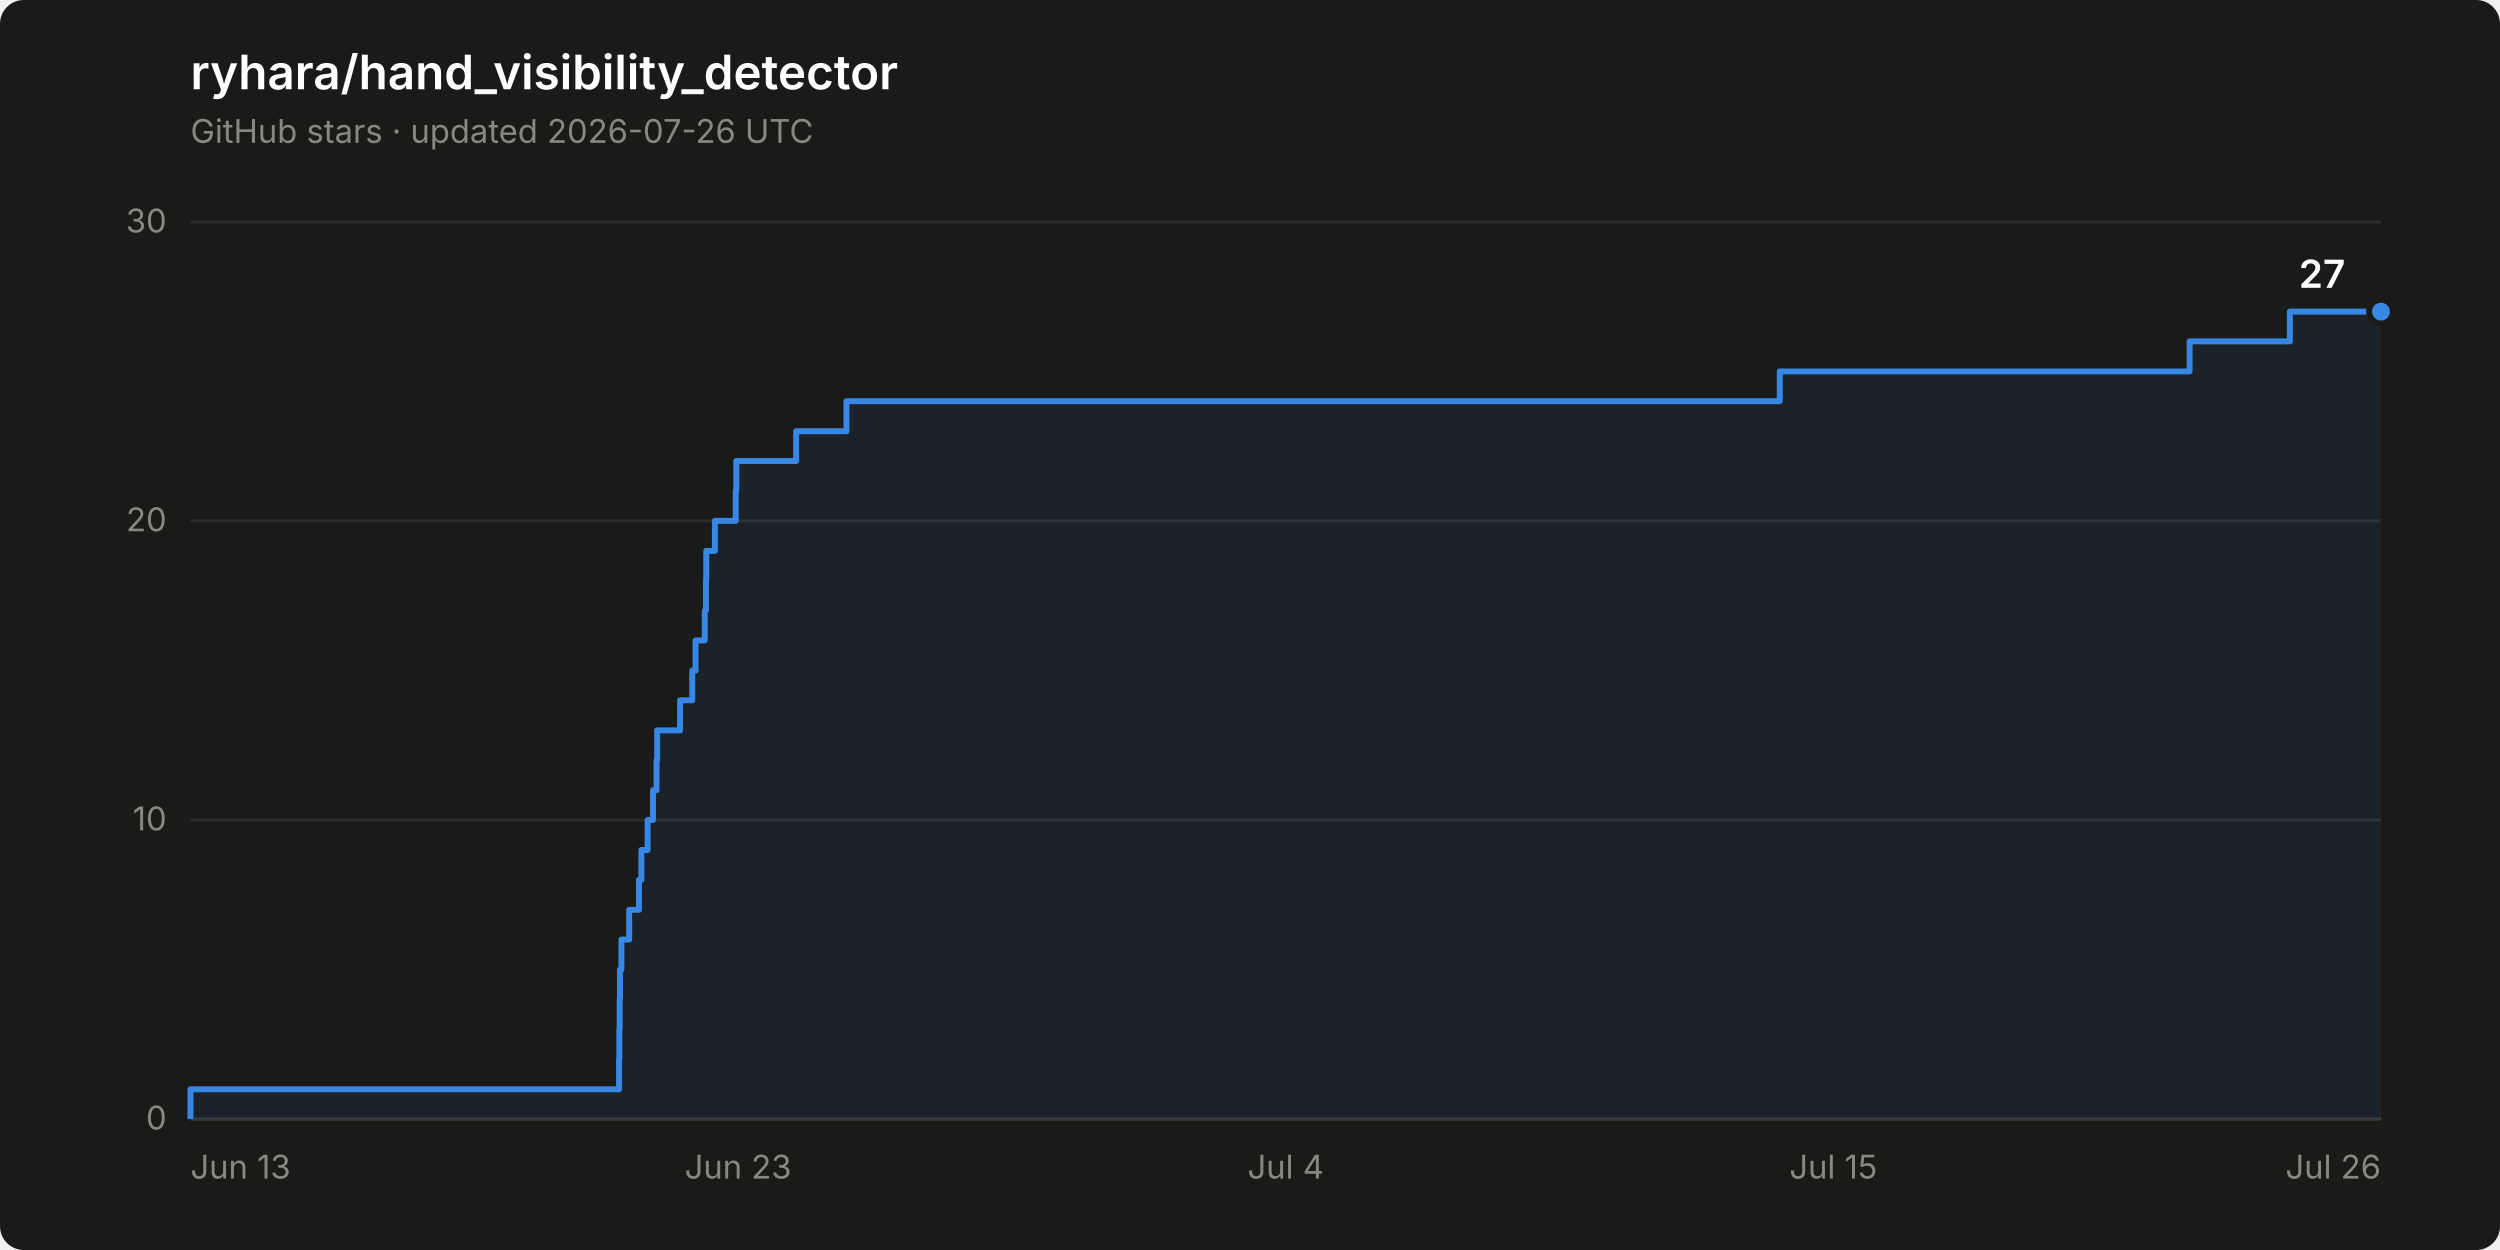
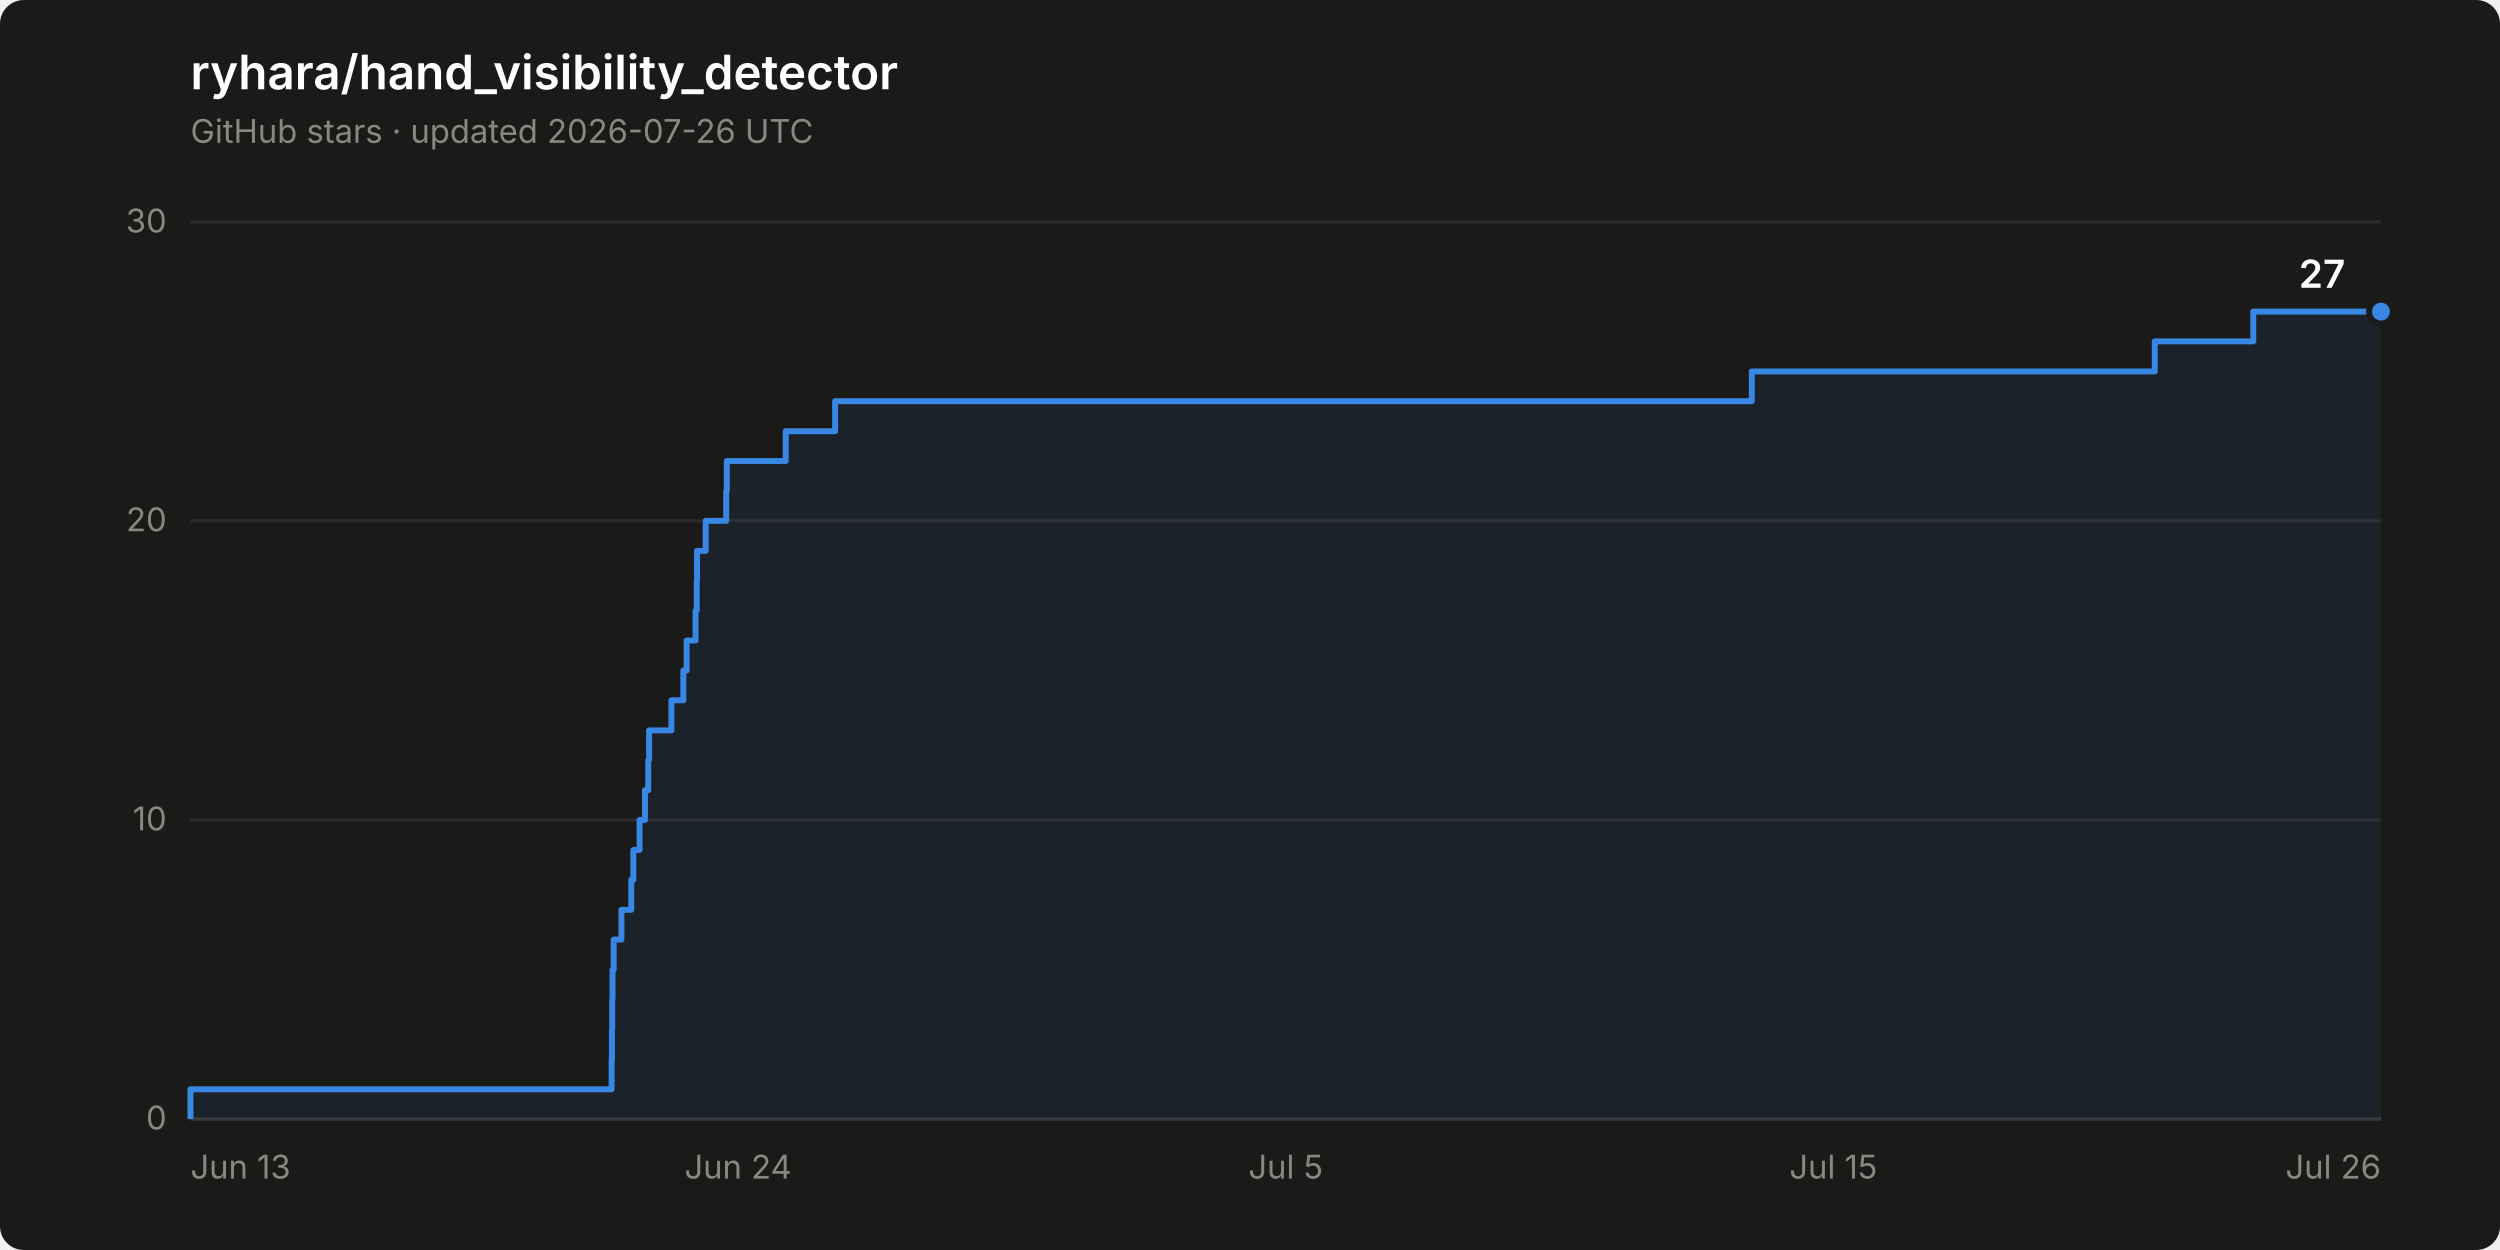
<svg xmlns="http://www.w3.org/2000/svg" width="840" height="420" viewBox="0 0 840 420" role="img" aria-label="Star history of ryhara/hand_visibility_detector: 27 stars">
  <rect width="840" height="420" rx="8" fill="#1a1a19" />
  <text x="64" y="30" font-family="system-ui, -apple-system, &quot;Segoe UI&quot;, sans-serif" font-size="16" font-weight="600" fill="#ffffff">ryhara/hand_visibility_detector</text>
  <text x="64" y="48" font-family="system-ui, -apple-system, &quot;Segoe UI&quot;, sans-serif" font-size="11" fill="#898781">GitHub stars · updated 2026-07-26 UTC</text>
  <line x1="64" y1="376.0" x2="800" y2="376.0" stroke="#2c2c2a" stroke-width="1" />
  <text x="56" y="379.5" font-family="system-ui, -apple-system, &quot;Segoe UI&quot;, sans-serif" font-size="11" fill="#898781" text-anchor="end" style="font-variant-numeric: tabular-nums">0</text>
  <line x1="64" y1="275.5" x2="800" y2="275.5" stroke="#2c2c2a" stroke-width="1" />
  <text x="56" y="279.0" font-family="system-ui, -apple-system, &quot;Segoe UI&quot;, sans-serif" font-size="11" fill="#898781" text-anchor="end" style="font-variant-numeric: tabular-nums">10</text>
  <line x1="64" y1="175.0" x2="800" y2="175.0" stroke="#2c2c2a" stroke-width="1" />
  <text x="56" y="178.5" font-family="system-ui, -apple-system, &quot;Segoe UI&quot;, sans-serif" font-size="11" fill="#898781" text-anchor="end" style="font-variant-numeric: tabular-nums">20</text>
  <line x1="64" y1="74.6" x2="800" y2="74.6" stroke="#2c2c2a" stroke-width="1" />
  <text x="56" y="78.1" font-family="system-ui, -apple-system, &quot;Segoe UI&quot;, sans-serif" font-size="11" fill="#898781" text-anchor="end" style="font-variant-numeric: tabular-nums">30</text>
  <line x1="64" y1="376.0" x2="800" y2="376.0" stroke="#383835" stroke-width="1" />
  <text x="64.0" y="396" font-family="system-ui, -apple-system, &quot;Segoe UI&quot;, sans-serif" font-size="11" fill="#898781" text-anchor="start">Jun 13</text>
-   <text x="248.0" y="396" font-family="system-ui, -apple-system, &quot;Segoe UI&quot;, sans-serif" font-size="11" fill="#898781" text-anchor="middle">Jun 23</text>
-   <text x="432.0" y="396" font-family="system-ui, -apple-system, &quot;Segoe UI&quot;, sans-serif" font-size="11" fill="#898781" text-anchor="middle">Jul 4</text>
+   <text x="248.0" y="396" font-family="system-ui, -apple-system, &quot;Segoe UI&quot;, sans-serif" font-size="11" fill="#898781" text-anchor="middle">Jun 24</text>
+   <text x="432.0" y="396" font-family="system-ui, -apple-system, &quot;Segoe UI&quot;, sans-serif" font-size="11" fill="#898781" text-anchor="middle">Jul 5</text>
  <text x="616.0" y="396" font-family="system-ui, -apple-system, &quot;Segoe UI&quot;, sans-serif" font-size="11" fill="#898781" text-anchor="middle">Jul 15</text>
  <text x="800.0" y="396" font-family="system-ui, -apple-system, &quot;Segoe UI&quot;, sans-serif" font-size="11" fill="#898781" text-anchor="end">Jul 26</text>
-   <path d="M 64.0 376.0 L 64.0 366.0 L 208.0 366.0 L 208.0 355.9 L 208.1 355.9 L 208.1 345.9 L 208.2 345.9 L 208.2 335.8 L 208.3 335.8 L 208.3 325.8 L 208.8 325.8 L 208.8 315.7 L 211.4 315.7 L 211.4 305.7 L 214.7 305.7 L 214.7 295.6 L 215.5 295.6 L 215.5 285.6 L 217.6 285.6 L 217.6 275.5 L 219.4 275.5 L 219.4 265.5 L 220.6 265.5 L 220.6 255.4 L 220.8 255.4 L 220.8 245.4 L 228.5 245.4 L 228.5 235.3 L 232.6 235.3 L 232.6 225.3 L 233.7 225.3 L 233.7 215.2 L 236.8 215.2 L 236.8 205.2 L 237.2 205.2 L 237.2 195.1 L 237.3 195.1 L 237.3 185.1 L 240.2 185.1 L 240.2 175.0 L 247.2 175.0 L 247.2 165.0 L 247.4 165.0 L 247.4 154.9 L 267.5 154.9 L 267.5 144.9 L 284.4 144.9 L 284.4 134.8 L 598.0 134.8 L 598.0 124.8 L 735.7 124.8 L 735.7 114.7 L 769.4 114.7 L 769.4 104.7 L 800.0 104.7 L 800.0 376.0 Z" fill="#3987e5" fill-opacity="0.08" stroke="none" />
-   <path d="M 64.0 376.0 L 64.0 366.0 L 208.0 366.0 L 208.0 355.9 L 208.1 355.9 L 208.1 345.9 L 208.2 345.9 L 208.2 335.8 L 208.3 335.8 L 208.3 325.8 L 208.8 325.8 L 208.8 315.7 L 211.4 315.7 L 211.4 305.7 L 214.7 305.7 L 214.7 295.6 L 215.5 295.6 L 215.5 285.6 L 217.6 285.6 L 217.6 275.5 L 219.4 275.5 L 219.4 265.5 L 220.6 265.5 L 220.6 255.4 L 220.8 255.4 L 220.8 245.4 L 228.5 245.4 L 228.5 235.3 L 232.6 235.3 L 232.6 225.3 L 233.7 225.3 L 233.7 215.2 L 236.8 215.2 L 236.8 205.2 L 237.2 205.2 L 237.2 195.1 L 237.3 195.1 L 237.3 185.1 L 240.2 185.1 L 240.2 175.0 L 247.2 175.0 L 247.2 165.0 L 247.4 165.0 L 247.4 154.9 L 267.5 154.9 L 267.5 144.9 L 284.4 144.9 L 284.4 134.8 L 598.0 134.8 L 598.0 124.8 L 735.7 124.8 L 735.7 114.7 L 769.4 114.7 L 769.4 104.7 L 800.0 104.7" fill="none" stroke="#3987e5" stroke-width="2" stroke-linejoin="round" />
+   <path d="M 64.0 376.0 L 64.0 366.0 L 205.5 366.0 L 205.5 355.9 L 205.6 355.9 L 205.6 345.9 L 205.7 345.9 L 205.7 335.8 L 205.8 335.8 L 205.8 325.8 L 206.2 325.8 L 206.2 315.7 L 208.8 315.7 L 208.8 305.7 L 212.1 305.7 L 212.1 295.6 L 212.8 295.6 L 212.8 285.6 L 214.9 285.6 L 214.9 275.5 L 216.7 275.5 L 216.7 265.5 L 217.8 265.5 L 217.8 255.4 L 218.1 255.4 L 218.1 245.4 L 225.6 245.4 L 225.6 235.3 L 229.6 235.3 L 229.6 225.3 L 230.7 225.3 L 230.7 215.2 L 233.7 215.2 L 233.7 205.2 L 234.1 205.2 L 234.1 195.1 L 234.2 195.1 L 234.2 185.1 L 237.1 185.1 L 237.1 175.0 L 244.0 175.0 L 244.0 165.0 L 244.2 165.0 L 244.2 154.9 L 264.0 154.9 L 264.0 144.9 L 280.6 144.9 L 280.6 134.8 L 588.6 134.8 L 588.6 124.8 L 724.0 124.8 L 724.0 114.7 L 757.1 114.7 L 757.1 104.7 L 800.0 104.7 L 800.0 376.0 Z" fill="#3987e5" fill-opacity="0.08" stroke="none" />
+   <path d="M 64.0 376.0 L 64.0 366.0 L 205.5 366.0 L 205.5 355.9 L 205.6 355.9 L 205.6 345.9 L 205.7 345.9 L 205.7 335.8 L 205.8 335.8 L 205.8 325.8 L 206.2 325.8 L 206.2 315.7 L 208.8 315.7 L 208.8 305.7 L 212.1 305.7 L 212.1 295.6 L 212.8 295.6 L 212.8 285.6 L 214.9 285.6 L 214.9 275.5 L 216.7 275.5 L 216.7 265.5 L 217.8 265.5 L 217.8 255.4 L 218.1 255.4 L 218.1 245.4 L 225.6 245.4 L 225.6 235.3 L 229.6 235.3 L 229.6 225.3 L 230.7 225.3 L 230.7 215.2 L 233.7 215.2 L 233.7 205.2 L 234.1 205.2 L 234.1 195.1 L 234.2 195.1 L 234.2 185.1 L 237.1 185.1 L 237.1 175.0 L 244.0 175.0 L 244.0 165.0 L 244.2 165.0 L 244.2 154.9 L 264.0 154.9 L 264.0 144.9 L 280.6 144.9 L 280.6 134.8 L 588.6 134.8 L 588.6 124.8 L 724.0 124.8 L 724.0 114.7 L 757.1 114.7 L 757.1 104.7 L 800.0 104.7" fill="none" stroke="#3987e5" stroke-width="2" stroke-linejoin="round" />
  <circle cx="800.0" cy="104.7" r="4" fill="#3987e5" stroke="#1a1a19" stroke-width="2" />
  <text x="788.0" y="96.7" font-family="system-ui, -apple-system, &quot;Segoe UI&quot;, sans-serif" font-size="13" font-weight="600" fill="#ffffff" text-anchor="end" style="font-variant-numeric: tabular-nums">27</text>
</svg>
